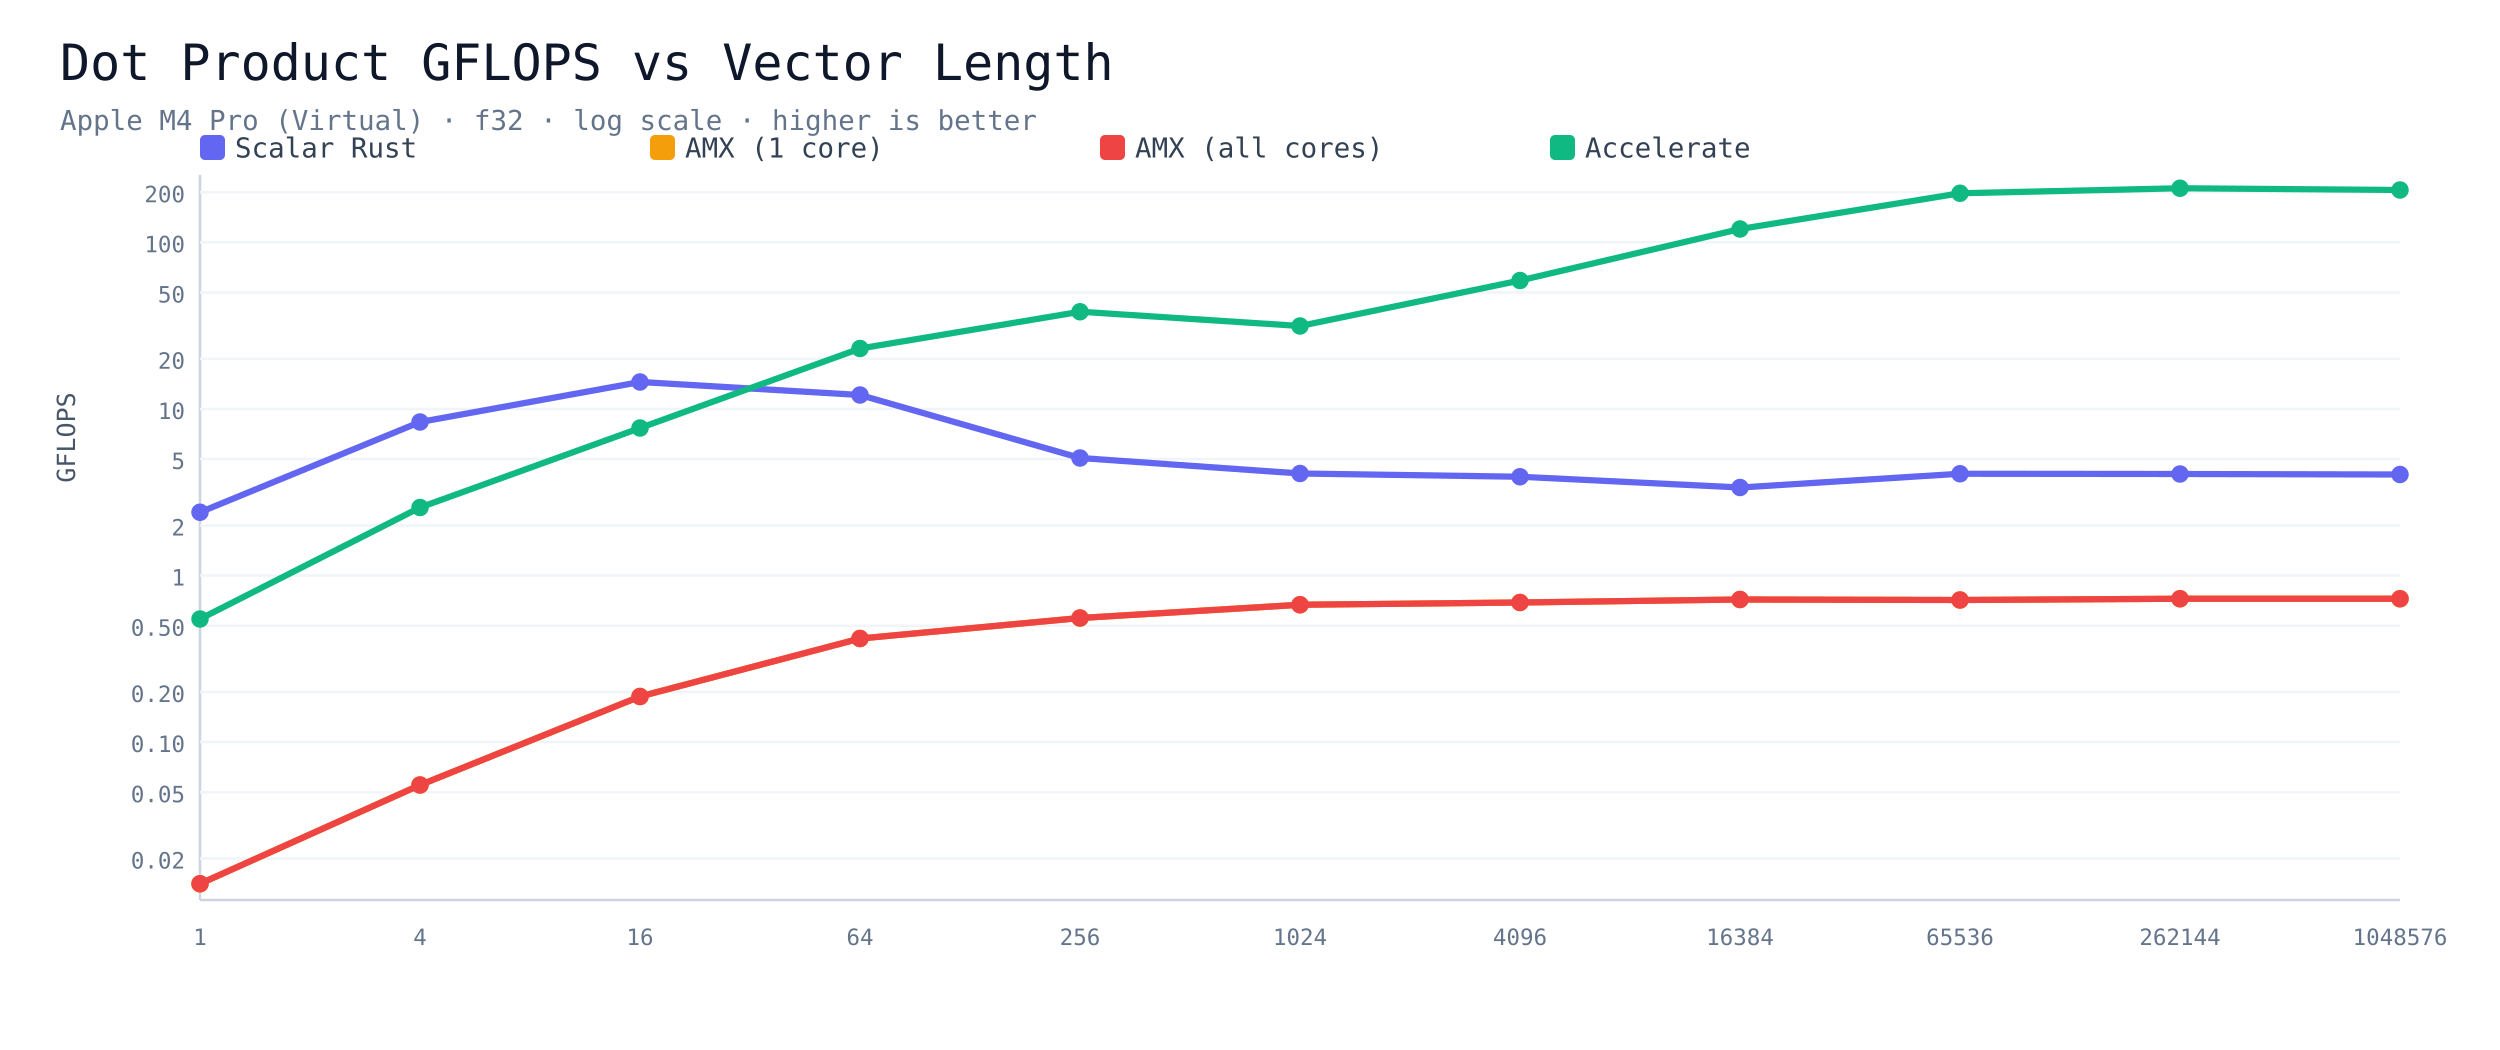
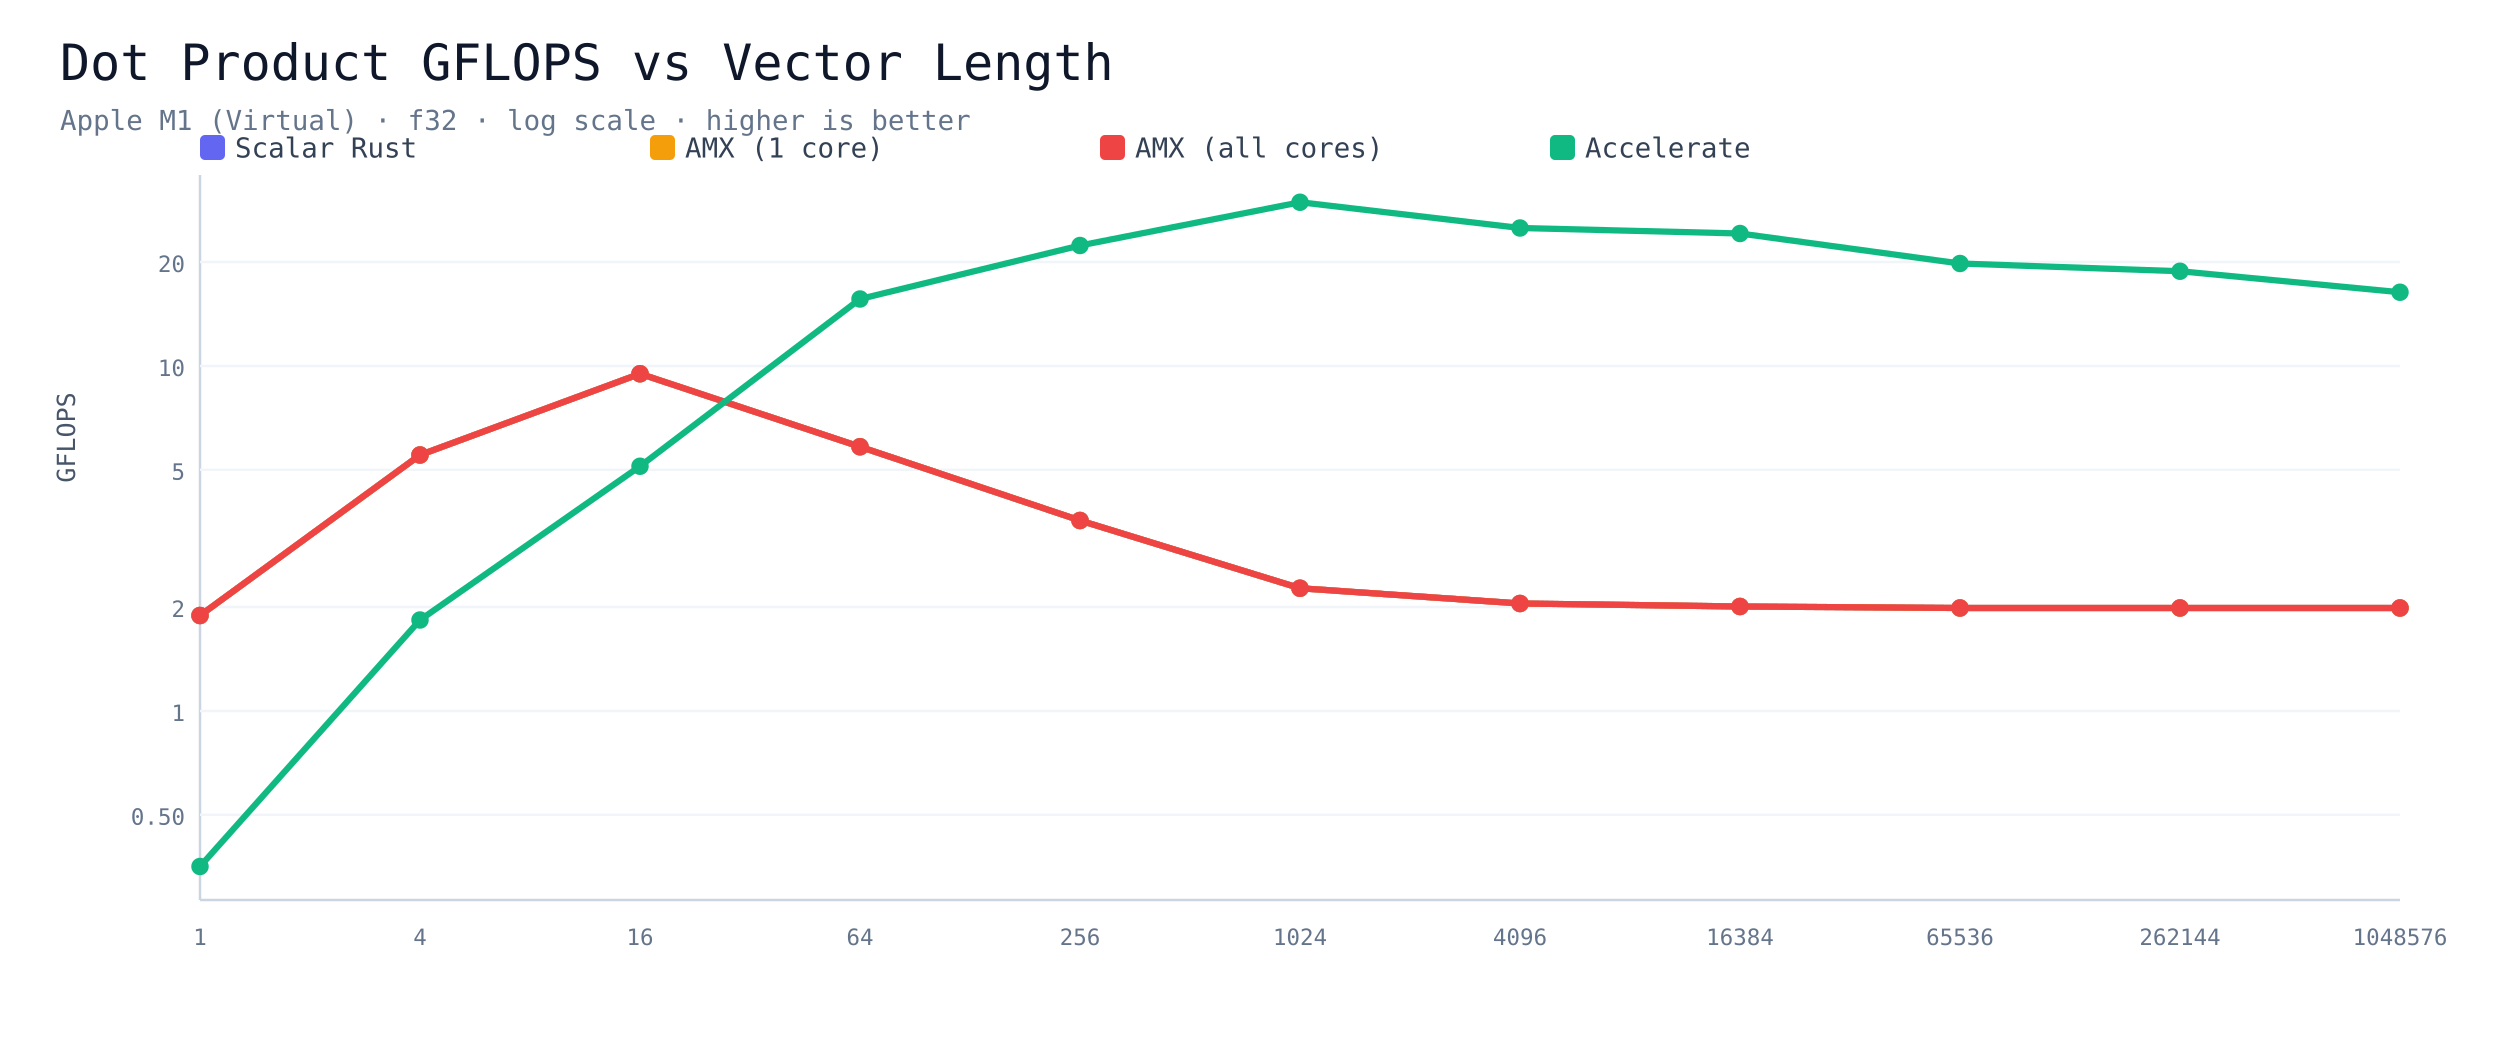
<svg xmlns="http://www.w3.org/2000/svg" viewBox="0 0 1000 420" width="100%" height="auto">
  <rect width="1000" height="420" fill="#ffffff" />
  <text x="24" y="32" font-size="20" font-family="Menlo,monospace" fill="#0f172a">Dot Product GFLOPS vs Vector Length</text>
-   <text x="24" y="52" font-size="11" font-family="Menlo,monospace" fill="#64748b">Apple M4 Pro (Virtual) · f32 · log scale · higher is better</text>
+   <text x="24" y="52" font-size="11" font-family="Menlo,monospace" fill="#64748b">Apple M1 (Virtual) · f32 · log scale · higher is better</text>
  <rect x="80" y="54" width="10" height="10" rx="2" fill="#6366f1" />
  <text x="94" y="63" font-size="11" font-family="Menlo,monospace" fill="#334155">Scalar Rust</text>
  <rect x="260" y="54" width="10" height="10" rx="2" fill="#f59e0b" />
  <text x="274" y="63" font-size="11" font-family="Menlo,monospace" fill="#334155">AMX (1 core)</text>
  <rect x="440" y="54" width="10" height="10" rx="2" fill="#ef4444" />
  <text x="454" y="63" font-size="11" font-family="Menlo,monospace" fill="#334155">AMX (all cores)</text>
  <rect x="620" y="54" width="10" height="10" rx="2" fill="#10b981" />
  <text x="634" y="63" font-size="11" font-family="Menlo,monospace" fill="#334155">Accelerate</text>
  <line x1="80" y1="70" x2="80" y2="360" stroke="#cbd5e1" />
  <line x1="80" y1="360" x2="960" y2="360" stroke="#cbd5e1" />
-   <line x1="80" y1="343.4" x2="960" y2="343.4" stroke="#f1f5f9" />
-   <text x="74" y="347.4" font-size="9" font-family="Menlo,monospace" fill="#64748b" text-anchor="end">0.02</text>
-   <line x1="80" y1="316.9" x2="960" y2="316.9" stroke="#f1f5f9" />
-   <text x="74" y="320.9" font-size="9" font-family="Menlo,monospace" fill="#64748b" text-anchor="end">0.05</text>
-   <line x1="80" y1="296.8" x2="960" y2="296.8" stroke="#f1f5f9" />
-   <text x="74" y="300.8" font-size="9" font-family="Menlo,monospace" fill="#64748b" text-anchor="end">0.10</text>
-   <line x1="80" y1="276.8" x2="960" y2="276.8" stroke="#f1f5f9" />
-   <text x="74" y="280.8" font-size="9" font-family="Menlo,monospace" fill="#64748b" text-anchor="end">0.20</text>
-   <line x1="80" y1="250.3" x2="960" y2="250.3" stroke="#f1f5f9" />
-   <text x="74" y="254.3" font-size="9" font-family="Menlo,monospace" fill="#64748b" text-anchor="end">0.50</text>
-   <line x1="80" y1="230.2" x2="960" y2="230.2" stroke="#f1f5f9" />
-   <text x="74" y="234.2" font-size="9" font-family="Menlo,monospace" fill="#64748b" text-anchor="end">1</text>
-   <line x1="80" y1="210.2" x2="960" y2="210.2" stroke="#f1f5f9" />
-   <text x="74" y="214.2" font-size="9" font-family="Menlo,monospace" fill="#64748b" text-anchor="end">2</text>
-   <line x1="80" y1="183.6" x2="960" y2="183.6" stroke="#f1f5f9" />
-   <text x="74" y="187.6" font-size="9" font-family="Menlo,monospace" fill="#64748b" text-anchor="end">5</text>
-   <line x1="80" y1="163.6" x2="960" y2="163.6" stroke="#f1f5f9" />
-   <text x="74" y="167.6" font-size="9" font-family="Menlo,monospace" fill="#64748b" text-anchor="end">10</text>
-   <line x1="80" y1="143.5" x2="960" y2="143.5" stroke="#f1f5f9" />
-   <text x="74" y="147.5" font-size="9" font-family="Menlo,monospace" fill="#64748b" text-anchor="end">20</text>
-   <line x1="80" y1="117.0" x2="960" y2="117.0" stroke="#f1f5f9" />
-   <text x="74" y="121.0" font-size="9" font-family="Menlo,monospace" fill="#64748b" text-anchor="end">50</text>
-   <line x1="80" y1="96.9" x2="960" y2="96.9" stroke="#f1f5f9" />
-   <text x="74" y="100.9" font-size="9" font-family="Menlo,monospace" fill="#64748b" text-anchor="end">100</text>
-   <line x1="80" y1="76.9" x2="960" y2="76.9" stroke="#f1f5f9" />
-   <text x="74" y="80.9" font-size="9" font-family="Menlo,monospace" fill="#64748b" text-anchor="end">200</text>
+   <line x1="80" y1="325.9" x2="960" y2="325.9" stroke="#f1f5f9" />
+   <text x="74" y="329.9" font-size="9" font-family="Menlo,monospace" fill="#64748b" text-anchor="end">0.50</text>
+   <line x1="80" y1="284.4" x2="960" y2="284.4" stroke="#f1f5f9" />
+   <text x="74" y="288.4" font-size="9" font-family="Menlo,monospace" fill="#64748b" text-anchor="end">1</text>
+   <line x1="80" y1="242.8" x2="960" y2="242.8" stroke="#f1f5f9" />
+   <text x="74" y="246.8" font-size="9" font-family="Menlo,monospace" fill="#64748b" text-anchor="end">2</text>
+   <line x1="80" y1="187.9" x2="960" y2="187.9" stroke="#f1f5f9" />
+   <text x="74" y="191.9" font-size="9" font-family="Menlo,monospace" fill="#64748b" text-anchor="end">5</text>
+   <line x1="80" y1="146.4" x2="960" y2="146.4" stroke="#f1f5f9" />
+   <text x="74" y="150.4" font-size="9" font-family="Menlo,monospace" fill="#64748b" text-anchor="end">10</text>
+   <line x1="80" y1="104.8" x2="960" y2="104.8" stroke="#f1f5f9" />
+   <text x="74" y="108.8" font-size="9" font-family="Menlo,monospace" fill="#64748b" text-anchor="end">20</text>
  <text x="80.0" y="378" font-size="9" font-family="Menlo,monospace" fill="#64748b" text-anchor="middle">1</text>
  <text x="168.0" y="378" font-size="9" font-family="Menlo,monospace" fill="#64748b" text-anchor="middle">4</text>
  <text x="256.0" y="378" font-size="9" font-family="Menlo,monospace" fill="#64748b" text-anchor="middle">16</text>
  <text x="344.0" y="378" font-size="9" font-family="Menlo,monospace" fill="#64748b" text-anchor="middle">64</text>
  <text x="432.0" y="378" font-size="9" font-family="Menlo,monospace" fill="#64748b" text-anchor="middle">256</text>
  <text x="520.0" y="378" font-size="9" font-family="Menlo,monospace" fill="#64748b" text-anchor="middle">1024</text>
  <text x="608.0" y="378" font-size="9" font-family="Menlo,monospace" fill="#64748b" text-anchor="middle">4096</text>
  <text x="696.0" y="378" font-size="9" font-family="Menlo,monospace" fill="#64748b" text-anchor="middle">16384</text>
  <text x="784.0" y="378" font-size="9" font-family="Menlo,monospace" fill="#64748b" text-anchor="middle">65536</text>
  <text x="872.0" y="378" font-size="9" font-family="Menlo,monospace" fill="#64748b" text-anchor="middle">262144</text>
  <text x="960.0" y="378" font-size="9" font-family="Menlo,monospace" fill="#64748b" text-anchor="middle">1048576</text>
-   <polyline points="80.0,204.9 168.0,168.8 256.0,152.8 344.0,158.0 432.0,183.2 520.0,189.4 608.0,190.7 696.0,195.0 784.0,189.5 872.0,189.6 960.0,189.8" fill="none" stroke="#6366f1" stroke-width="2.5" />
-   <circle cx="80.0" cy="204.9" r="3.5" fill="#6366f1" />
-   <circle cx="168.0" cy="168.8" r="3.5" fill="#6366f1" />
-   <circle cx="256.0" cy="152.8" r="3.5" fill="#6366f1" />
-   <circle cx="344.0" cy="158.0" r="3.5" fill="#6366f1" />
-   <circle cx="432.0" cy="183.2" r="3.5" fill="#6366f1" />
-   <circle cx="520.0" cy="189.4" r="3.5" fill="#6366f1" />
-   <circle cx="608.0" cy="190.7" r="3.5" fill="#6366f1" />
-   <circle cx="696.0" cy="195.0" r="3.5" fill="#6366f1" />
-   <circle cx="784.0" cy="189.5" r="3.5" fill="#6366f1" />
-   <circle cx="872.0" cy="189.6" r="3.5" fill="#6366f1" />
-   <circle cx="960.0" cy="189.8" r="3.5" fill="#6366f1" />
-   <polyline points="80.0,353.5 168.0,314.0 256.0,278.6 344.0,255.4 432.0,247.2 520.0,241.9 608.0,241.0 696.0,239.8 784.0,240.0 872.0,239.5 960.0,239.5" fill="none" stroke="#f59e0b" stroke-width="2.5" />
-   <circle cx="80.0" cy="353.5" r="3.5" fill="#f59e0b" />
-   <circle cx="168.0" cy="314.0" r="3.5" fill="#f59e0b" />
-   <circle cx="256.0" cy="278.6" r="3.5" fill="#f59e0b" />
-   <circle cx="344.0" cy="255.4" r="3.5" fill="#f59e0b" />
-   <circle cx="432.0" cy="247.2" r="3.5" fill="#f59e0b" />
-   <circle cx="520.0" cy="241.9" r="3.5" fill="#f59e0b" />
-   <circle cx="608.0" cy="241.0" r="3.5" fill="#f59e0b" />
-   <circle cx="696.0" cy="239.8" r="3.5" fill="#f59e0b" />
-   <circle cx="784.0" cy="240.0" r="3.5" fill="#f59e0b" />
-   <circle cx="872.0" cy="239.5" r="3.5" fill="#f59e0b" />
-   <circle cx="960.0" cy="239.5" r="3.5" fill="#f59e0b" />
-   <polyline points="80.0,353.5 168.0,314.0 256.0,278.6 344.0,255.4 432.0,247.2 520.0,241.9 608.0,241.0 696.0,239.8 784.0,240.0 872.0,239.5 960.0,239.5" fill="none" stroke="#ef4444" stroke-width="2.5" />
-   <circle cx="80.0" cy="353.5" r="3.5" fill="#ef4444" />
-   <circle cx="168.0" cy="314.0" r="3.5" fill="#ef4444" />
-   <circle cx="256.0" cy="278.6" r="3.5" fill="#ef4444" />
-   <circle cx="344.0" cy="255.4" r="3.5" fill="#ef4444" />
-   <circle cx="432.0" cy="247.2" r="3.5" fill="#ef4444" />
-   <circle cx="520.0" cy="241.9" r="3.5" fill="#ef4444" />
-   <circle cx="608.0" cy="241.0" r="3.5" fill="#ef4444" />
-   <circle cx="696.0" cy="239.8" r="3.5" fill="#ef4444" />
-   <circle cx="784.0" cy="240.0" r="3.5" fill="#ef4444" />
-   <circle cx="872.0" cy="239.5" r="3.5" fill="#ef4444" />
-   <circle cx="960.0" cy="239.5" r="3.5" fill="#ef4444" />
-   <polyline points="80.0,247.6 168.0,203.0 256.0,171.2 344.0,139.4 432.0,124.7 520.0,130.4 608.0,112.2 696.0,91.6 784.0,77.3 872.0,75.3 960.0,76.0" fill="none" stroke="#10b981" stroke-width="2.5" />
-   <circle cx="80.0" cy="247.6" r="3.5" fill="#10b981" />
-   <circle cx="168.0" cy="203.0" r="3.5" fill="#10b981" />
-   <circle cx="256.0" cy="171.2" r="3.5" fill="#10b981" />
-   <circle cx="344.0" cy="139.4" r="3.5" fill="#10b981" />
-   <circle cx="432.0" cy="124.7" r="3.5" fill="#10b981" />
-   <circle cx="520.0" cy="130.4" r="3.5" fill="#10b981" />
-   <circle cx="608.0" cy="112.2" r="3.5" fill="#10b981" />
-   <circle cx="696.0" cy="91.6" r="3.5" fill="#10b981" />
-   <circle cx="784.0" cy="77.3" r="3.5" fill="#10b981" />
-   <circle cx="872.0" cy="75.3" r="3.5" fill="#10b981" />
-   <circle cx="960.0" cy="76.0" r="3.5" fill="#10b981" />
+   <polyline points="80.0,246.2 168.0,182.0 256.0,149.5 344.0,178.7 432.0,208.2 520.0,235.3 608.0,241.4 696.0,242.6 784.0,243.2 872.0,243.2 960.0,243.2" fill="none" stroke="#6366f1" stroke-width="2.5" />
+   <circle cx="80.0" cy="246.2" r="3.5" fill="#6366f1" />
+   <circle cx="168.0" cy="182.0" r="3.5" fill="#6366f1" />
+   <circle cx="256.0" cy="149.5" r="3.5" fill="#6366f1" />
+   <circle cx="344.0" cy="178.7" r="3.5" fill="#6366f1" />
+   <circle cx="432.0" cy="208.2" r="3.5" fill="#6366f1" />
+   <circle cx="520.0" cy="235.3" r="3.5" fill="#6366f1" />
+   <circle cx="608.0" cy="241.4" r="3.5" fill="#6366f1" />
+   <circle cx="696.0" cy="242.6" r="3.5" fill="#6366f1" />
+   <circle cx="784.0" cy="243.2" r="3.5" fill="#6366f1" />
+   <circle cx="872.0" cy="243.2" r="3.5" fill="#6366f1" />
+   <circle cx="960.0" cy="243.2" r="3.5" fill="#6366f1" />
+   <polyline points="80.0,246.2 168.0,182.0 256.0,149.5 344.0,178.7 432.0,208.2 520.0,235.3 608.0,241.4 696.0,242.6 784.0,243.2 872.0,243.2 960.0,243.2" fill="none" stroke="#f59e0b" stroke-width="2.5" />
+   <circle cx="80.0" cy="246.2" r="3.5" fill="#f59e0b" />
+   <circle cx="168.0" cy="182.0" r="3.5" fill="#f59e0b" />
+   <circle cx="256.0" cy="149.5" r="3.5" fill="#f59e0b" />
+   <circle cx="344.0" cy="178.7" r="3.5" fill="#f59e0b" />
+   <circle cx="432.0" cy="208.2" r="3.5" fill="#f59e0b" />
+   <circle cx="520.0" cy="235.3" r="3.5" fill="#f59e0b" />
+   <circle cx="608.0" cy="241.4" r="3.5" fill="#f59e0b" />
+   <circle cx="696.0" cy="242.6" r="3.5" fill="#f59e0b" />
+   <circle cx="784.0" cy="243.2" r="3.5" fill="#f59e0b" />
+   <circle cx="872.0" cy="243.2" r="3.5" fill="#f59e0b" />
+   <circle cx="960.0" cy="243.2" r="3.5" fill="#f59e0b" />
+   <polyline points="80.0,246.2 168.0,182.0 256.0,149.5 344.0,178.7 432.0,208.2 520.0,235.3 608.0,241.4 696.0,242.6 784.0,243.2 872.0,243.2 960.0,243.2" fill="none" stroke="#ef4444" stroke-width="2.5" />
+   <circle cx="80.0" cy="246.2" r="3.5" fill="#ef4444" />
+   <circle cx="168.0" cy="182.0" r="3.5" fill="#ef4444" />
+   <circle cx="256.0" cy="149.5" r="3.5" fill="#ef4444" />
+   <circle cx="344.0" cy="178.7" r="3.5" fill="#ef4444" />
+   <circle cx="432.0" cy="208.2" r="3.5" fill="#ef4444" />
+   <circle cx="520.0" cy="235.3" r="3.5" fill="#ef4444" />
+   <circle cx="608.0" cy="241.4" r="3.5" fill="#ef4444" />
+   <circle cx="696.0" cy="242.6" r="3.5" fill="#ef4444" />
+   <circle cx="784.0" cy="243.2" r="3.5" fill="#ef4444" />
+   <circle cx="872.0" cy="243.2" r="3.5" fill="#ef4444" />
+   <circle cx="960.0" cy="243.2" r="3.5" fill="#ef4444" />
+   <polyline points="80.0,346.6 168.0,248.0 256.0,186.5 344.0,119.6 432.0,98.2 520.0,80.9 608.0,91.2 696.0,93.4 784.0,105.4 872.0,108.5 960.0,116.9" fill="none" stroke="#10b981" stroke-width="2.5" />
+   <circle cx="80.0" cy="346.6" r="3.5" fill="#10b981" />
+   <circle cx="168.0" cy="248.0" r="3.5" fill="#10b981" />
+   <circle cx="256.0" cy="186.5" r="3.5" fill="#10b981" />
+   <circle cx="344.0" cy="119.6" r="3.5" fill="#10b981" />
+   <circle cx="432.0" cy="98.2" r="3.5" fill="#10b981" />
+   <circle cx="520.0" cy="80.9" r="3.5" fill="#10b981" />
+   <circle cx="608.0" cy="91.2" r="3.5" fill="#10b981" />
+   <circle cx="696.0" cy="93.4" r="3.5" fill="#10b981" />
+   <circle cx="784.0" cy="105.4" r="3.5" fill="#10b981" />
+   <circle cx="872.0" cy="108.5" r="3.5" fill="#10b981" />
+   <circle cx="960.0" cy="116.9" r="3.5" fill="#10b981" />
  <text x="70" y="215" font-size="10" font-family="Menlo,monospace" fill="#475569" text-anchor="middle" transform="rotate(-90 30 215)">GFLOPS</text>
</svg>
